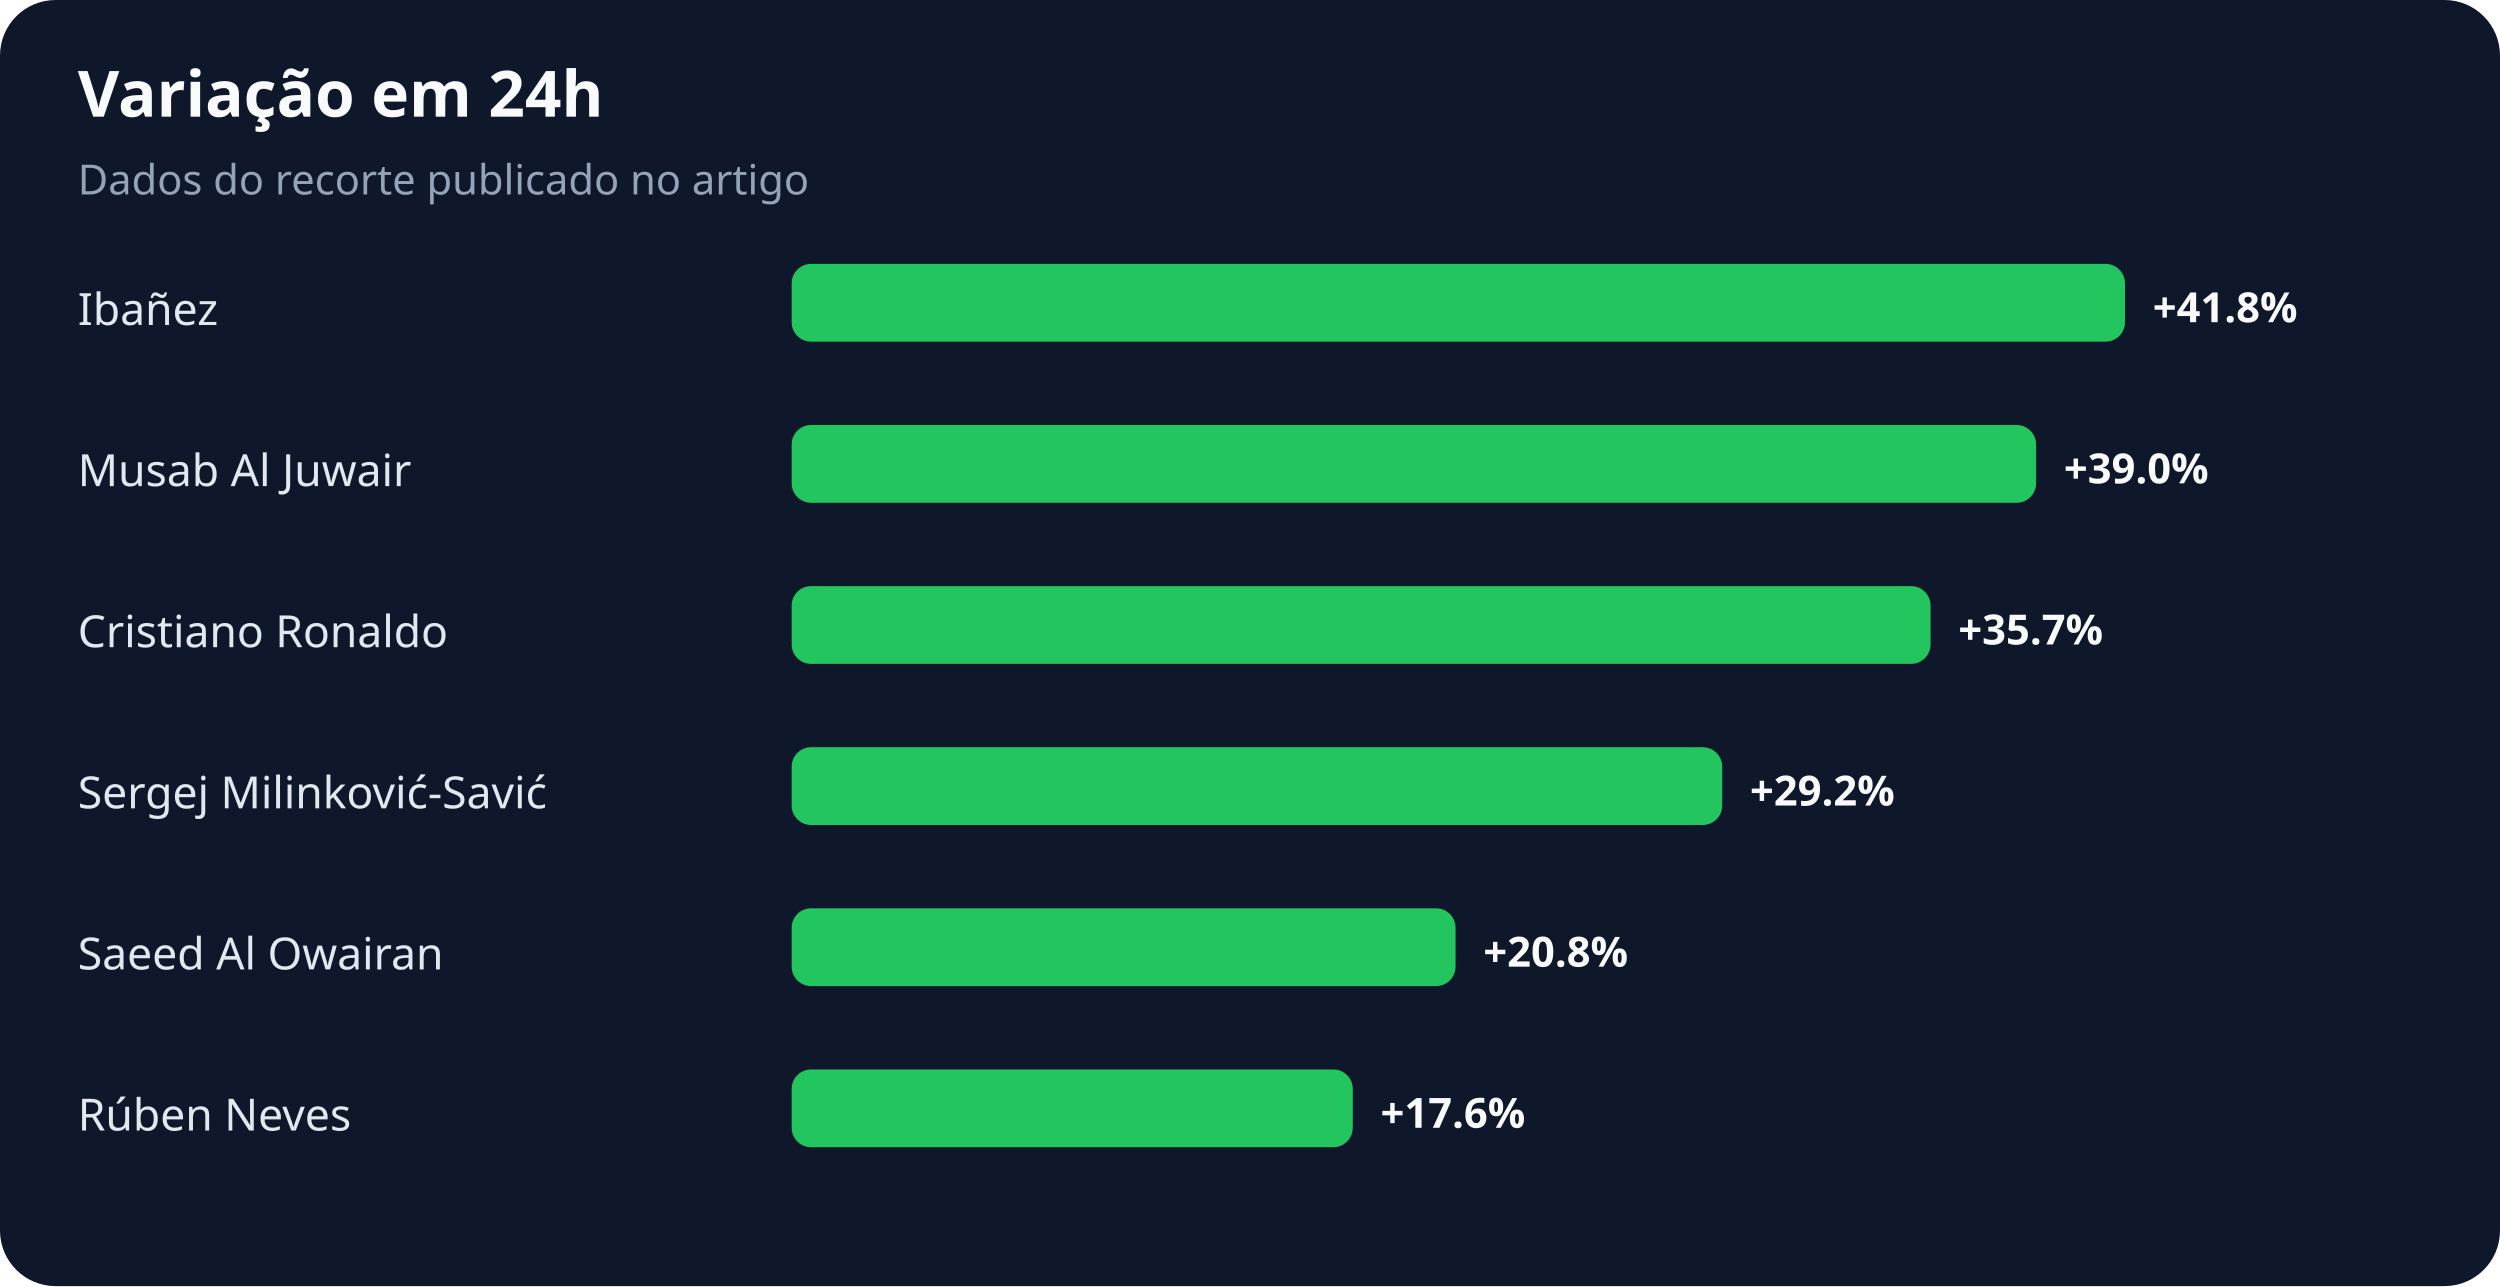
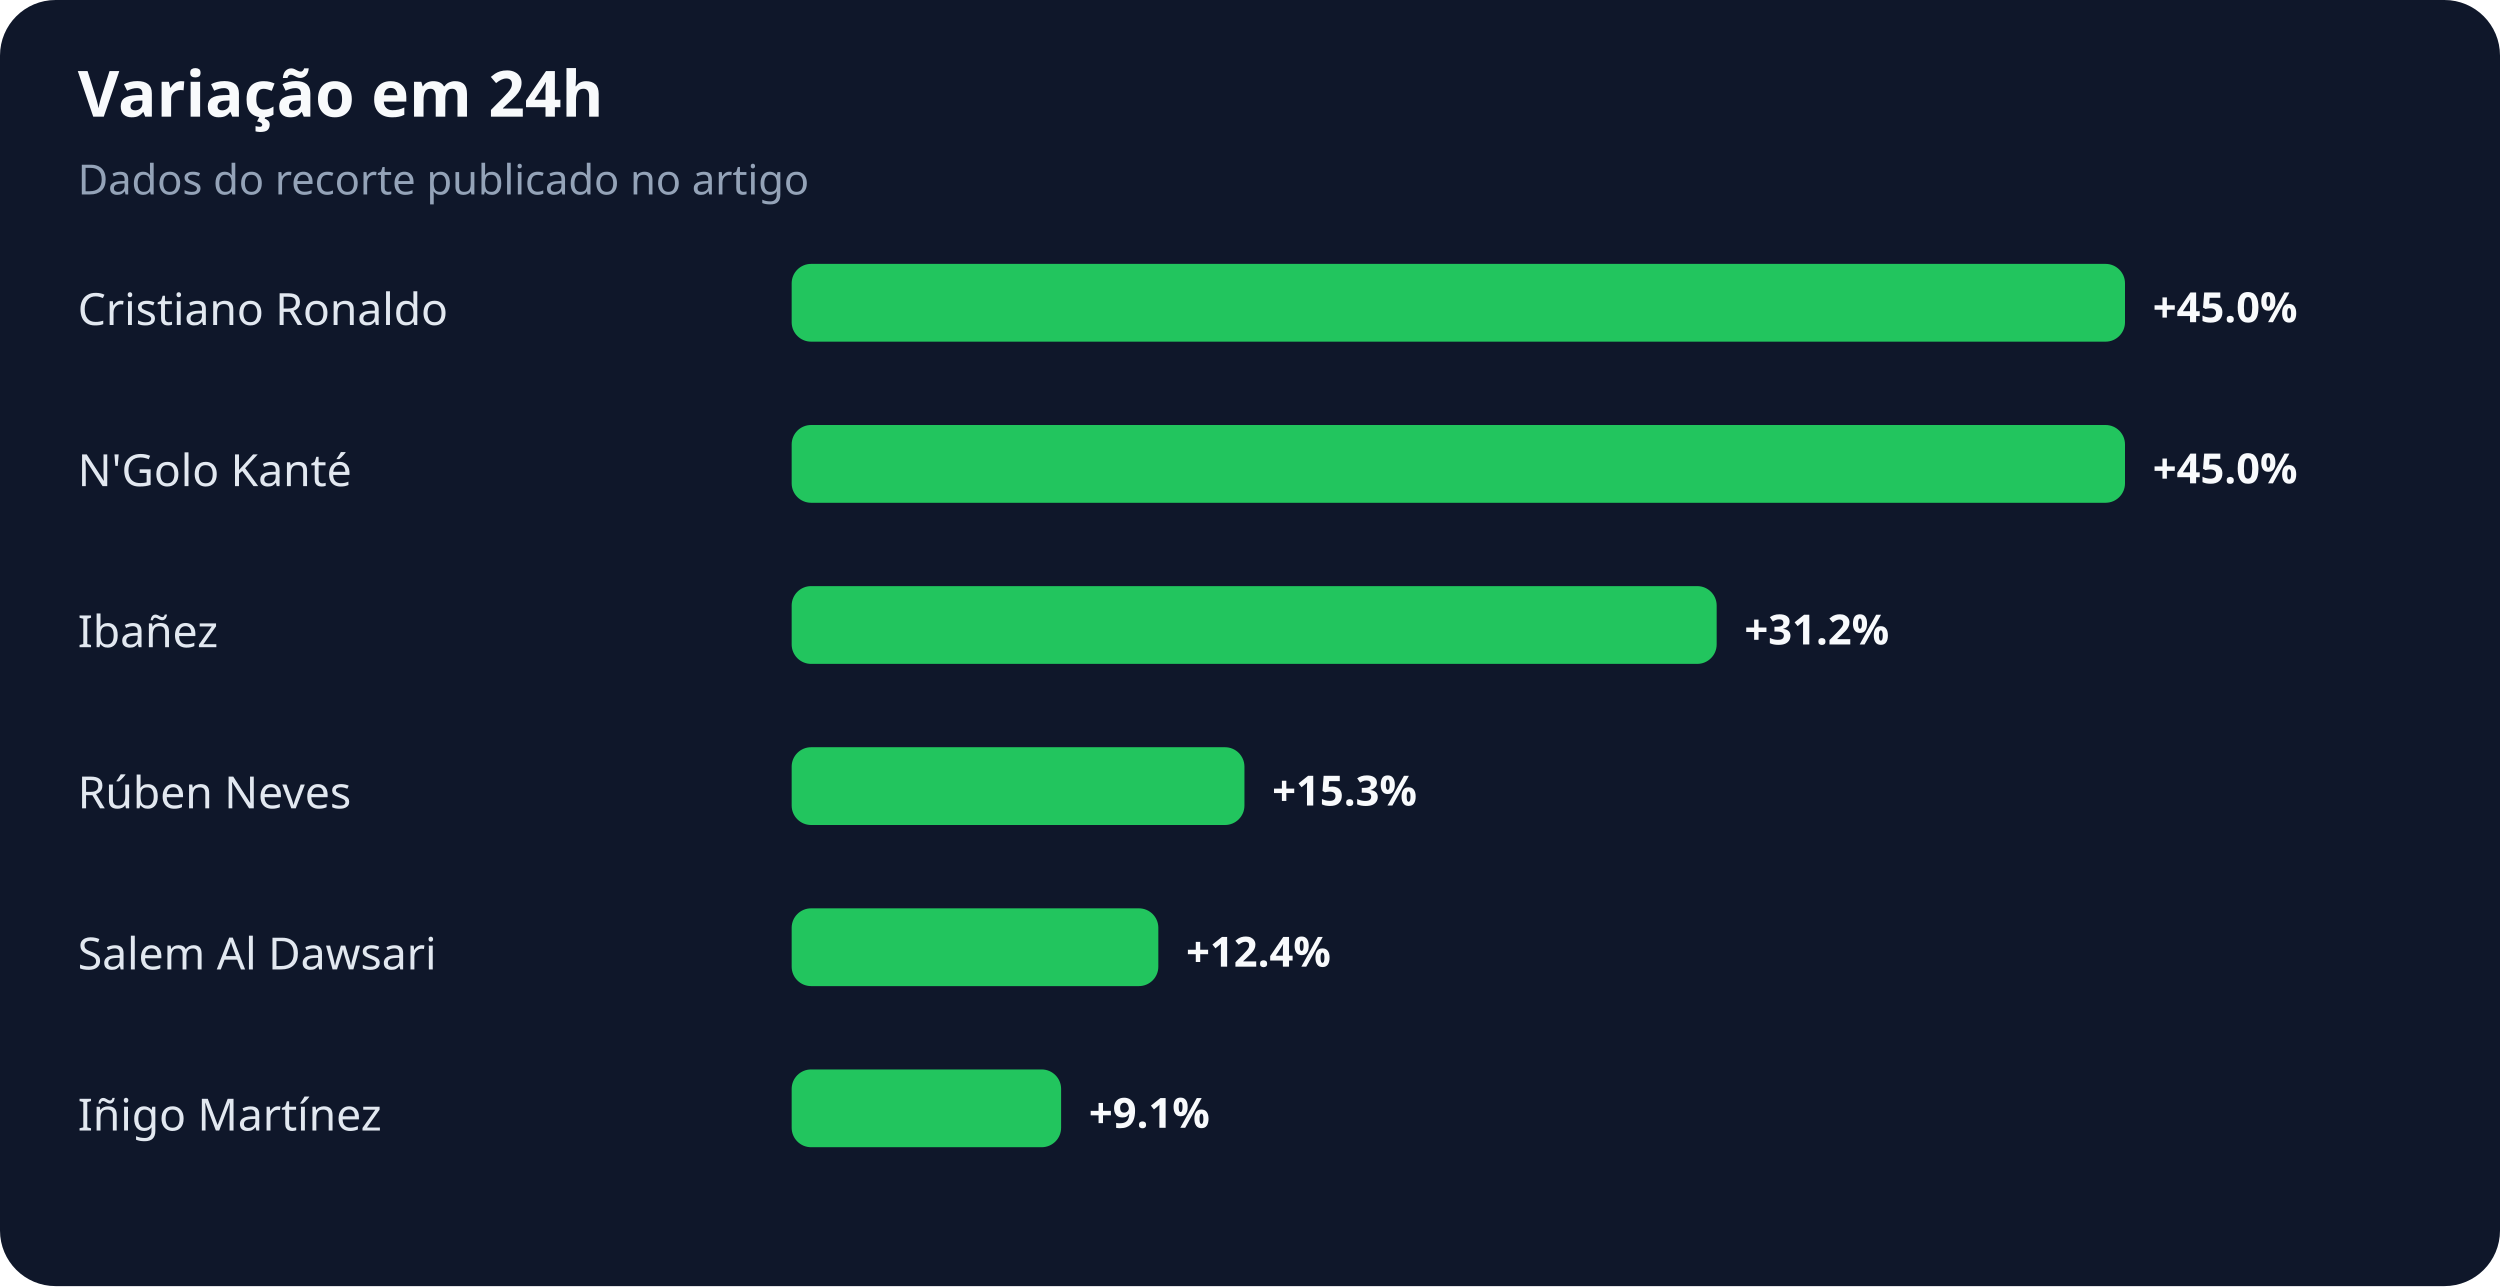
<svg xmlns="http://www.w3.org/2000/svg" width="900" height="463" viewBox="0 0 900 463" role="img" aria-labelledby="title desc">
  <rect width="100%" height="100%" rx="20" fill="#0f172a" />
  <text x="28" y="42" fill="#f8fafc" font-family="system-ui,sans-serif" font-size="23" font-weight="700">Variação em 24h</text>
  <text x="28" y="70" fill="#94a3b8" font-family="system-ui,sans-serif" font-size="15">Dados do recorte publicado no artigo</text>
-   <text x="28" y="117" fill="#e2e8f0" font-family="system-ui,sans-serif" font-size="16">Ibañez</text>
+   <text x="28" y="117" fill="#e2e8f0" font-family="system-ui,sans-serif" font-size="16">Cristiano Ronaldo</text>
  <rect x="285" y="95" width="480" height="28" rx="7" fill="#22c55e" />
-   <text x="775" y="116" fill="#f8fafc" font-family="system-ui,sans-serif" font-size="15" font-weight="700">+41.8%</text>
-   <text x="28" y="175" fill="#e2e8f0" font-family="system-ui,sans-serif" font-size="16">Musab Al Juwair</text>
-   <rect x="285" y="153" width="448" height="28" rx="7" fill="#22c55e" />
-   <text x="743" y="174" fill="#f8fafc" font-family="system-ui,sans-serif" font-size="15" font-weight="700">+39.0%</text>
-   <text x="28" y="233" fill="#e2e8f0" font-family="system-ui,sans-serif" font-size="16">Cristiano Ronaldo</text>
-   <rect x="285" y="211" width="410" height="28" rx="7" fill="#22c55e" />
-   <text x="705" y="232" fill="#f8fafc" font-family="system-ui,sans-serif" font-size="15" font-weight="700">+35.7%</text>
-   <text x="28" y="291" fill="#e2e8f0" font-family="system-ui,sans-serif" font-size="16">Sergej Milinković-Savić</text>
-   <rect x="285" y="269" width="335" height="28" rx="7" fill="#22c55e" />
-   <text x="630" y="290" fill="#f8fafc" font-family="system-ui,sans-serif" font-size="15" font-weight="700">+29.2%</text>
-   <text x="28" y="349" fill="#e2e8f0" font-family="system-ui,sans-serif" font-size="16">Saeed Al Owairan</text>
-   <rect x="285" y="327" width="239" height="28" rx="7" fill="#22c55e" />
-   <text x="534" y="348" fill="#f8fafc" font-family="system-ui,sans-serif" font-size="15" font-weight="700">+20.8%</text>
-   <text x="28" y="407" fill="#e2e8f0" font-family="system-ui,sans-serif" font-size="16">Rúben Neves</text>
-   <rect x="285" y="385" width="202" height="28" rx="7" fill="#22c55e" />
-   <text x="497" y="406" fill="#f8fafc" font-family="system-ui,sans-serif" font-size="15" font-weight="700">+17.6%</text>
+   <text x="775" y="116" fill="#f8fafc" font-family="system-ui,sans-serif" font-size="15" font-weight="700">+45.0%</text>
+   <text x="28" y="175" fill="#e2e8f0" font-family="system-ui,sans-serif" font-size="16">N'Golo Kanté</text>
+   <rect x="285" y="153" width="480" height="28" rx="7" fill="#22c55e" />
+   <text x="775" y="174" fill="#f8fafc" font-family="system-ui,sans-serif" font-size="15" font-weight="700">+45.0%</text>
+   <text x="28" y="233" fill="#e2e8f0" font-family="system-ui,sans-serif" font-size="16">Ibañez</text>
+   <rect x="285" y="211" width="333" height="28" rx="7" fill="#22c55e" />
+   <text x="628" y="232" fill="#f8fafc" font-family="system-ui,sans-serif" font-size="15" font-weight="700">+31.2%</text>
+   <text x="28" y="291" fill="#e2e8f0" font-family="system-ui,sans-serif" font-size="16">Rúben Neves</text>
+   <rect x="285" y="269" width="163" height="28" rx="7" fill="#22c55e" />
+   <text x="458" y="290" fill="#f8fafc" font-family="system-ui,sans-serif" font-size="15" font-weight="700">+15.3%</text>
+   <text x="28" y="349" fill="#e2e8f0" font-family="system-ui,sans-serif" font-size="16">Salem Al Dawsari</text>
+   <rect x="285" y="327" width="132" height="28" rx="7" fill="#22c55e" />
+   <text x="427" y="348" fill="#f8fafc" font-family="system-ui,sans-serif" font-size="15" font-weight="700">+12.4%</text>
+   <text x="28" y="407" fill="#e2e8f0" font-family="system-ui,sans-serif" font-size="16">Iñigo Martínez</text>
+   <rect x="285" y="385" width="97" height="28" rx="7" fill="#22c55e" />
+   <text x="392" y="406" fill="#f8fafc" font-family="system-ui,sans-serif" font-size="15" font-weight="700">+9.1%</text>
</svg>
